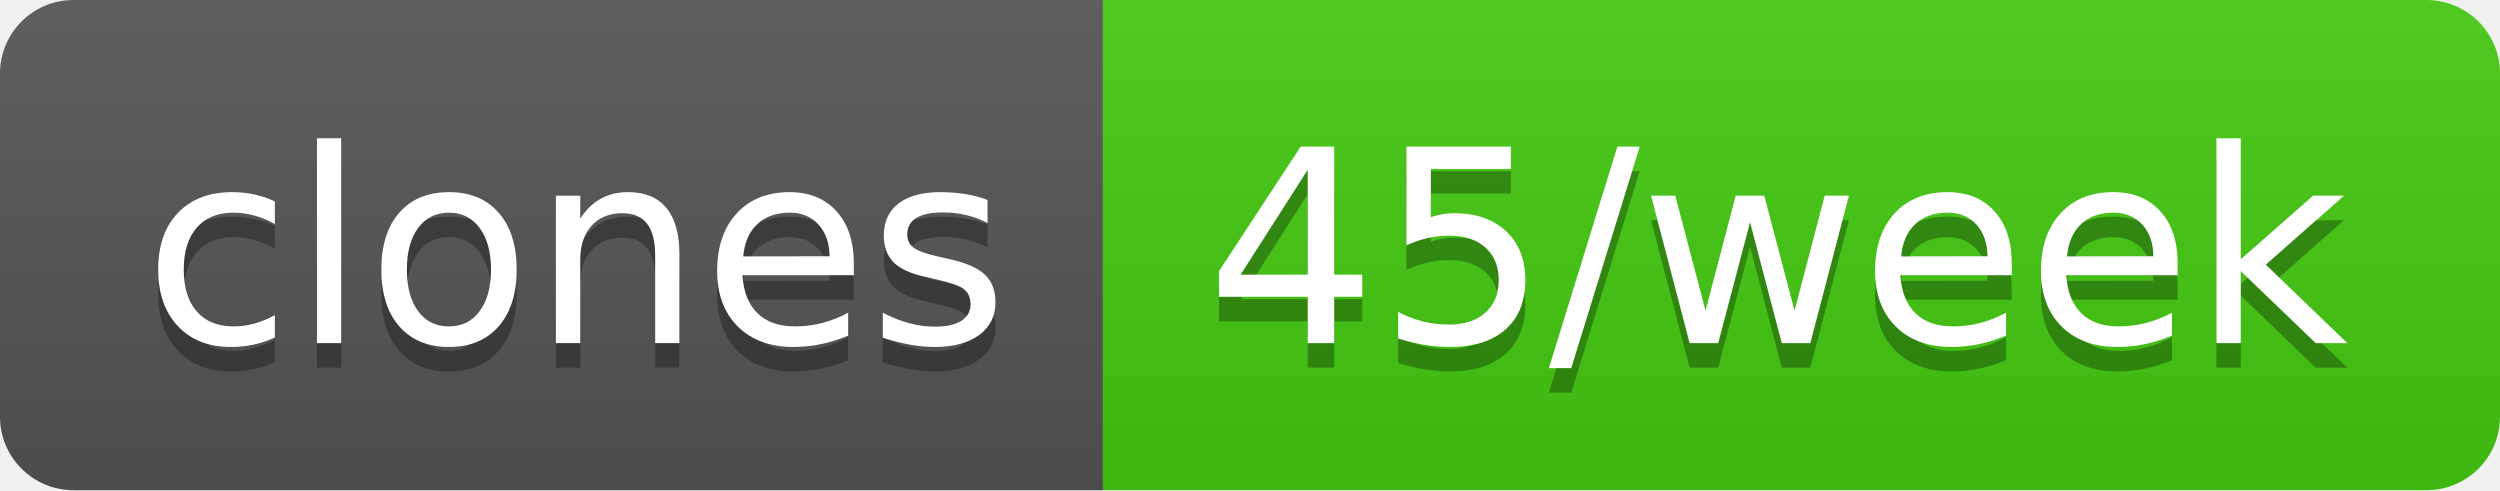
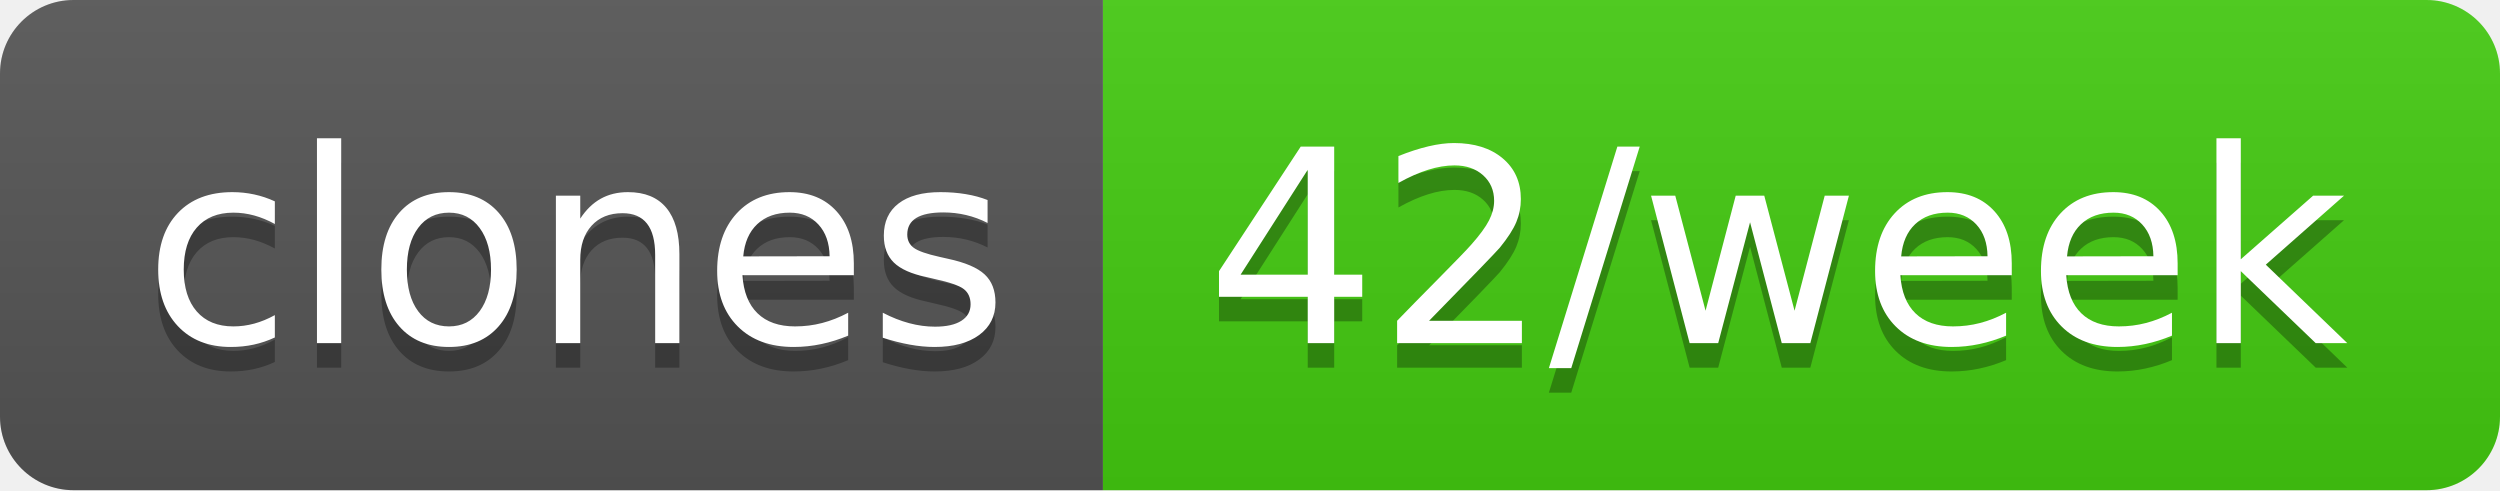
- <svg xmlns="http://www.w3.org/2000/svg" width="102" height="20" role="img" aria-label="clones: 45/week">
+ <svg xmlns="http://www.w3.org/2000/svg" width="102" height="20" role="img" aria-label="clones: 42/week">
  <linearGradient id="s" x2="0" y2="100%">
    <stop offset="0" stop-color="#bbb" stop-opacity=".1" />
    <stop offset="1" stop-opacity=".1" />
  </linearGradient>
  <clipPath id="r">
    <rect width="102" height="20" rx="3" fill="#fff" />
  </clipPath>
  <g clip-path="url(#r)">
    <rect width="45" height="20" fill="#555" />
    <rect x="45" width="57" height="20" fill="#4c1" />
    <rect width="102" height="20" fill="url(#s)" />
  </g>
  <g fill="#fff" text-anchor="middle" font-family="Verdana,Geneva,DejaVu Sans,sans-serif" text-rendering="geometricPrecision" font-size="110">
    <text aria-hidden="true" x="235" y="150" fill="#010101" fill-opacity=".3" transform="scale(.1)" textLength="350">clones</text>
    <text x="235" y="140" transform="scale(.1)" fill="#fff" textLength="350">clones</text>
-     <text aria-hidden="true" x="725" y="150" fill="#010101" fill-opacity=".3" transform="scale(.1)" textLength="470">45/week</text>
-     <text x="725" y="140" transform="scale(.1)" fill="#fff" textLength="470">45/week</text>
+     <text aria-hidden="true" x="725" y="150" fill="#010101" fill-opacity=".3" transform="scale(.1)" textLength="470">42/week</text>
+     <text x="725" y="140" transform="scale(.1)" fill="#fff" textLength="470">42/week</text>
  </g>
</svg>
